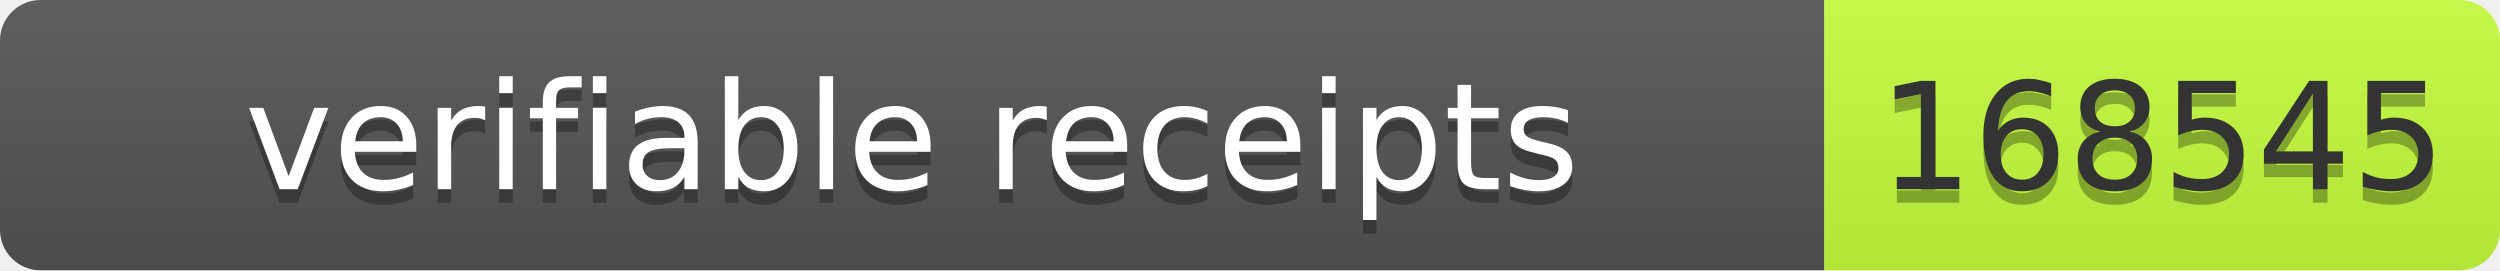
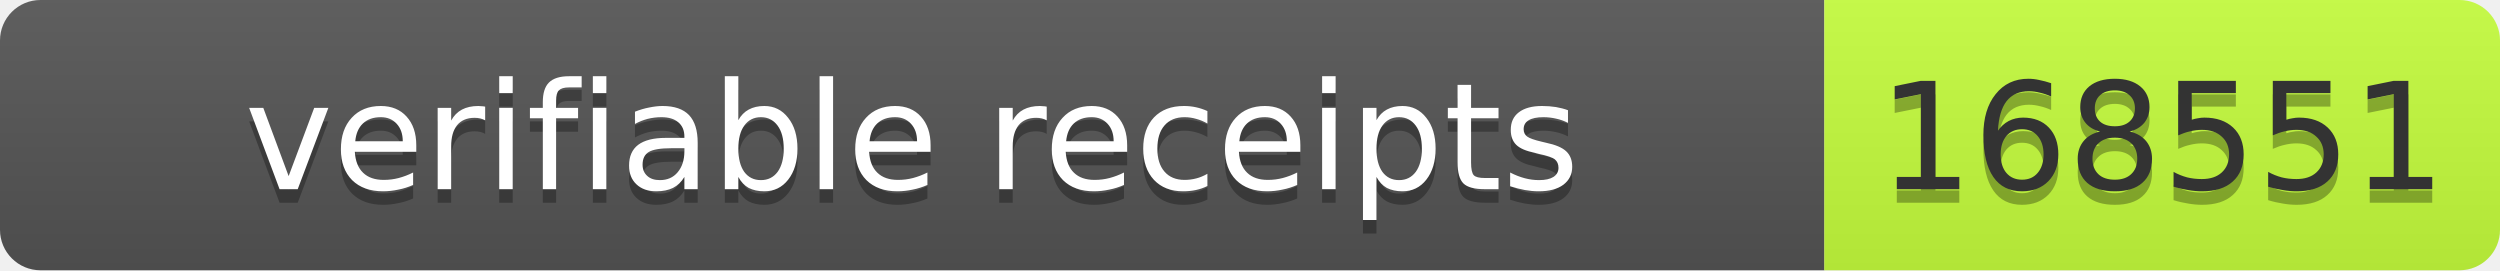
- <svg xmlns="http://www.w3.org/2000/svg" width="185" height="20" role="img" aria-label="verifiable receipts: 168545">
+ <svg xmlns="http://www.w3.org/2000/svg" width="185" height="20" role="img" aria-label="verifiable receipts: 168551">
  <linearGradient id="s" x2="0" y2="100%">
    <stop offset="0" stop-color="#bbb" stop-opacity=".1" />
    <stop offset="1" stop-opacity=".1" />
  </linearGradient>
  <clipPath id="r">
    <rect width="185" height="20" rx="3" fill="#fff" />
  </clipPath>
  <g clip-path="url(#r)">
    <rect width="135" height="20" fill="#555" />
    <rect x="135" width="50" height="20" fill="#c6ff3d" />
    <rect width="185" height="20" fill="url(#s)" />
  </g>
  <g font-family="Verdana,Geneva,DejaVu Sans,sans-serif" font-size="11">
    <text x="67.5" y="15" fill="#010101" fill-opacity=".3" text-anchor="middle" textLength="125">verifiable receipts</text>
    <text x="67.5" y="14" fill="#fff" text-anchor="middle" textLength="125">verifiable receipts</text>
-     <text x="160" y="15" fill="#010101" fill-opacity=".3" text-anchor="middle" textLength="40">168545</text>
-     <text x="160" y="14" fill="#333" text-anchor="middle" textLength="40">168545</text>
+     <text x="160" y="15" fill="#010101" fill-opacity=".3" text-anchor="middle" textLength="40">168551</text>
+     <text x="160" y="14" fill="#333" text-anchor="middle" textLength="40">168551</text>
  </g>
</svg>
